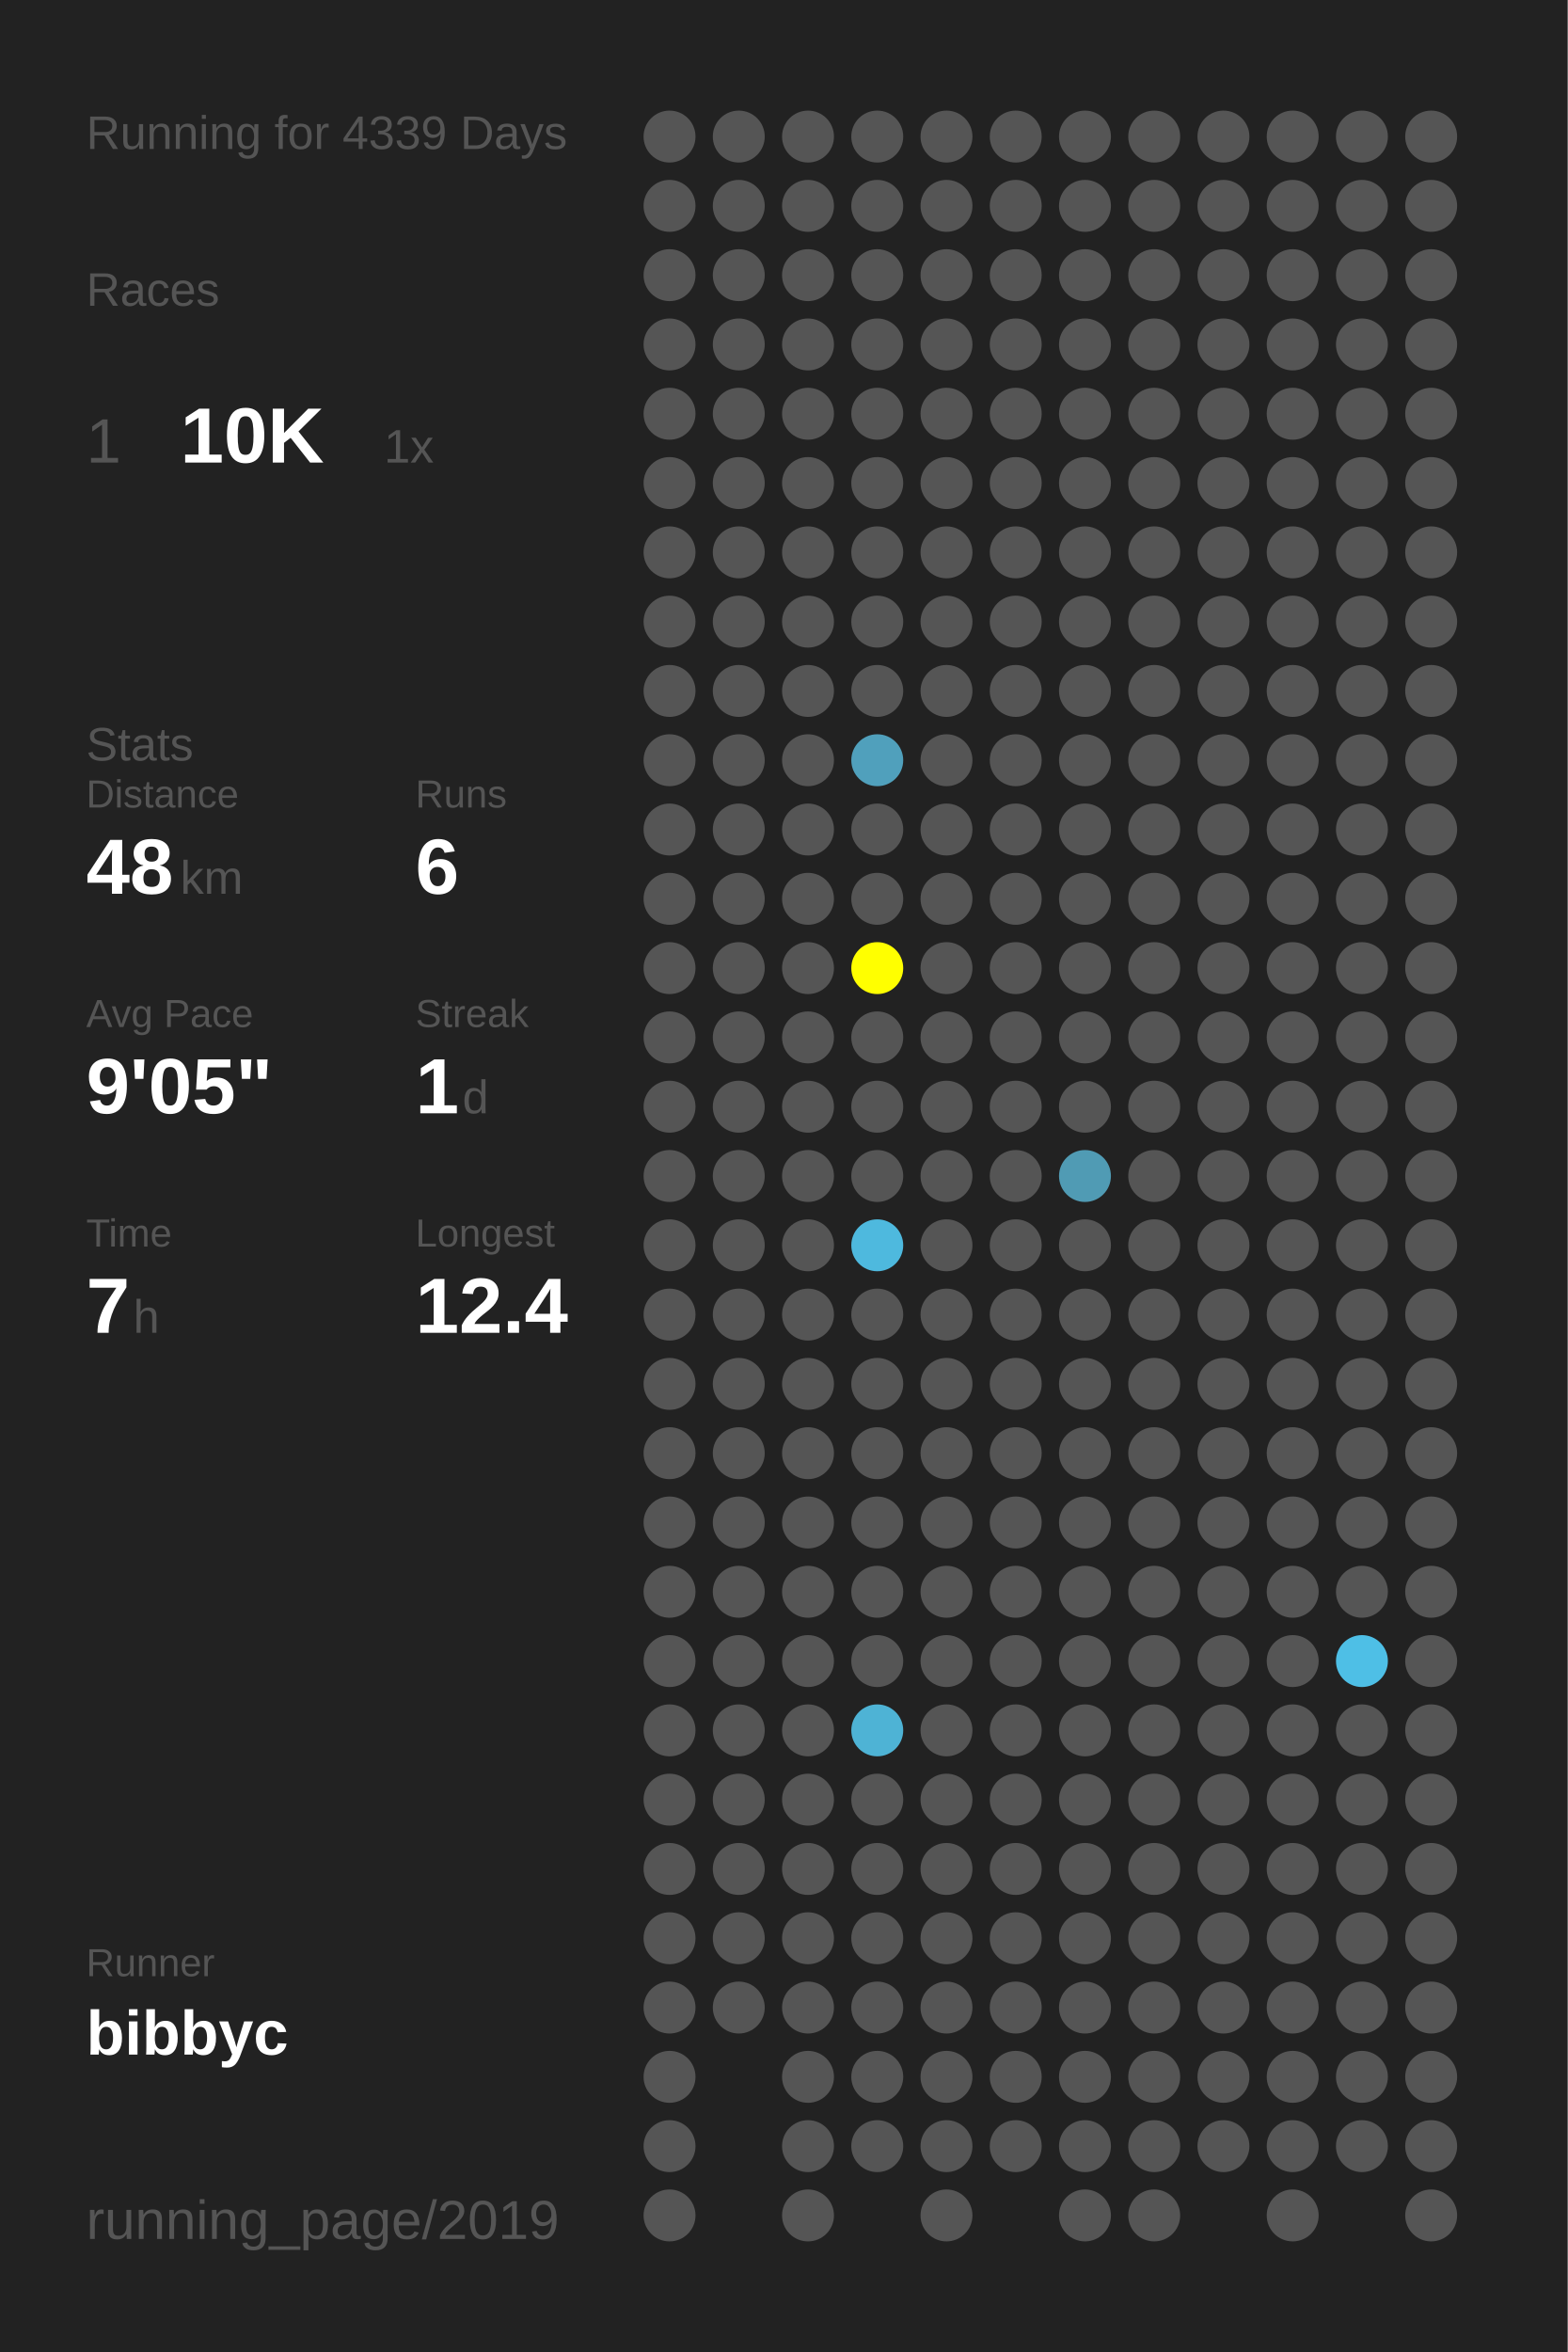
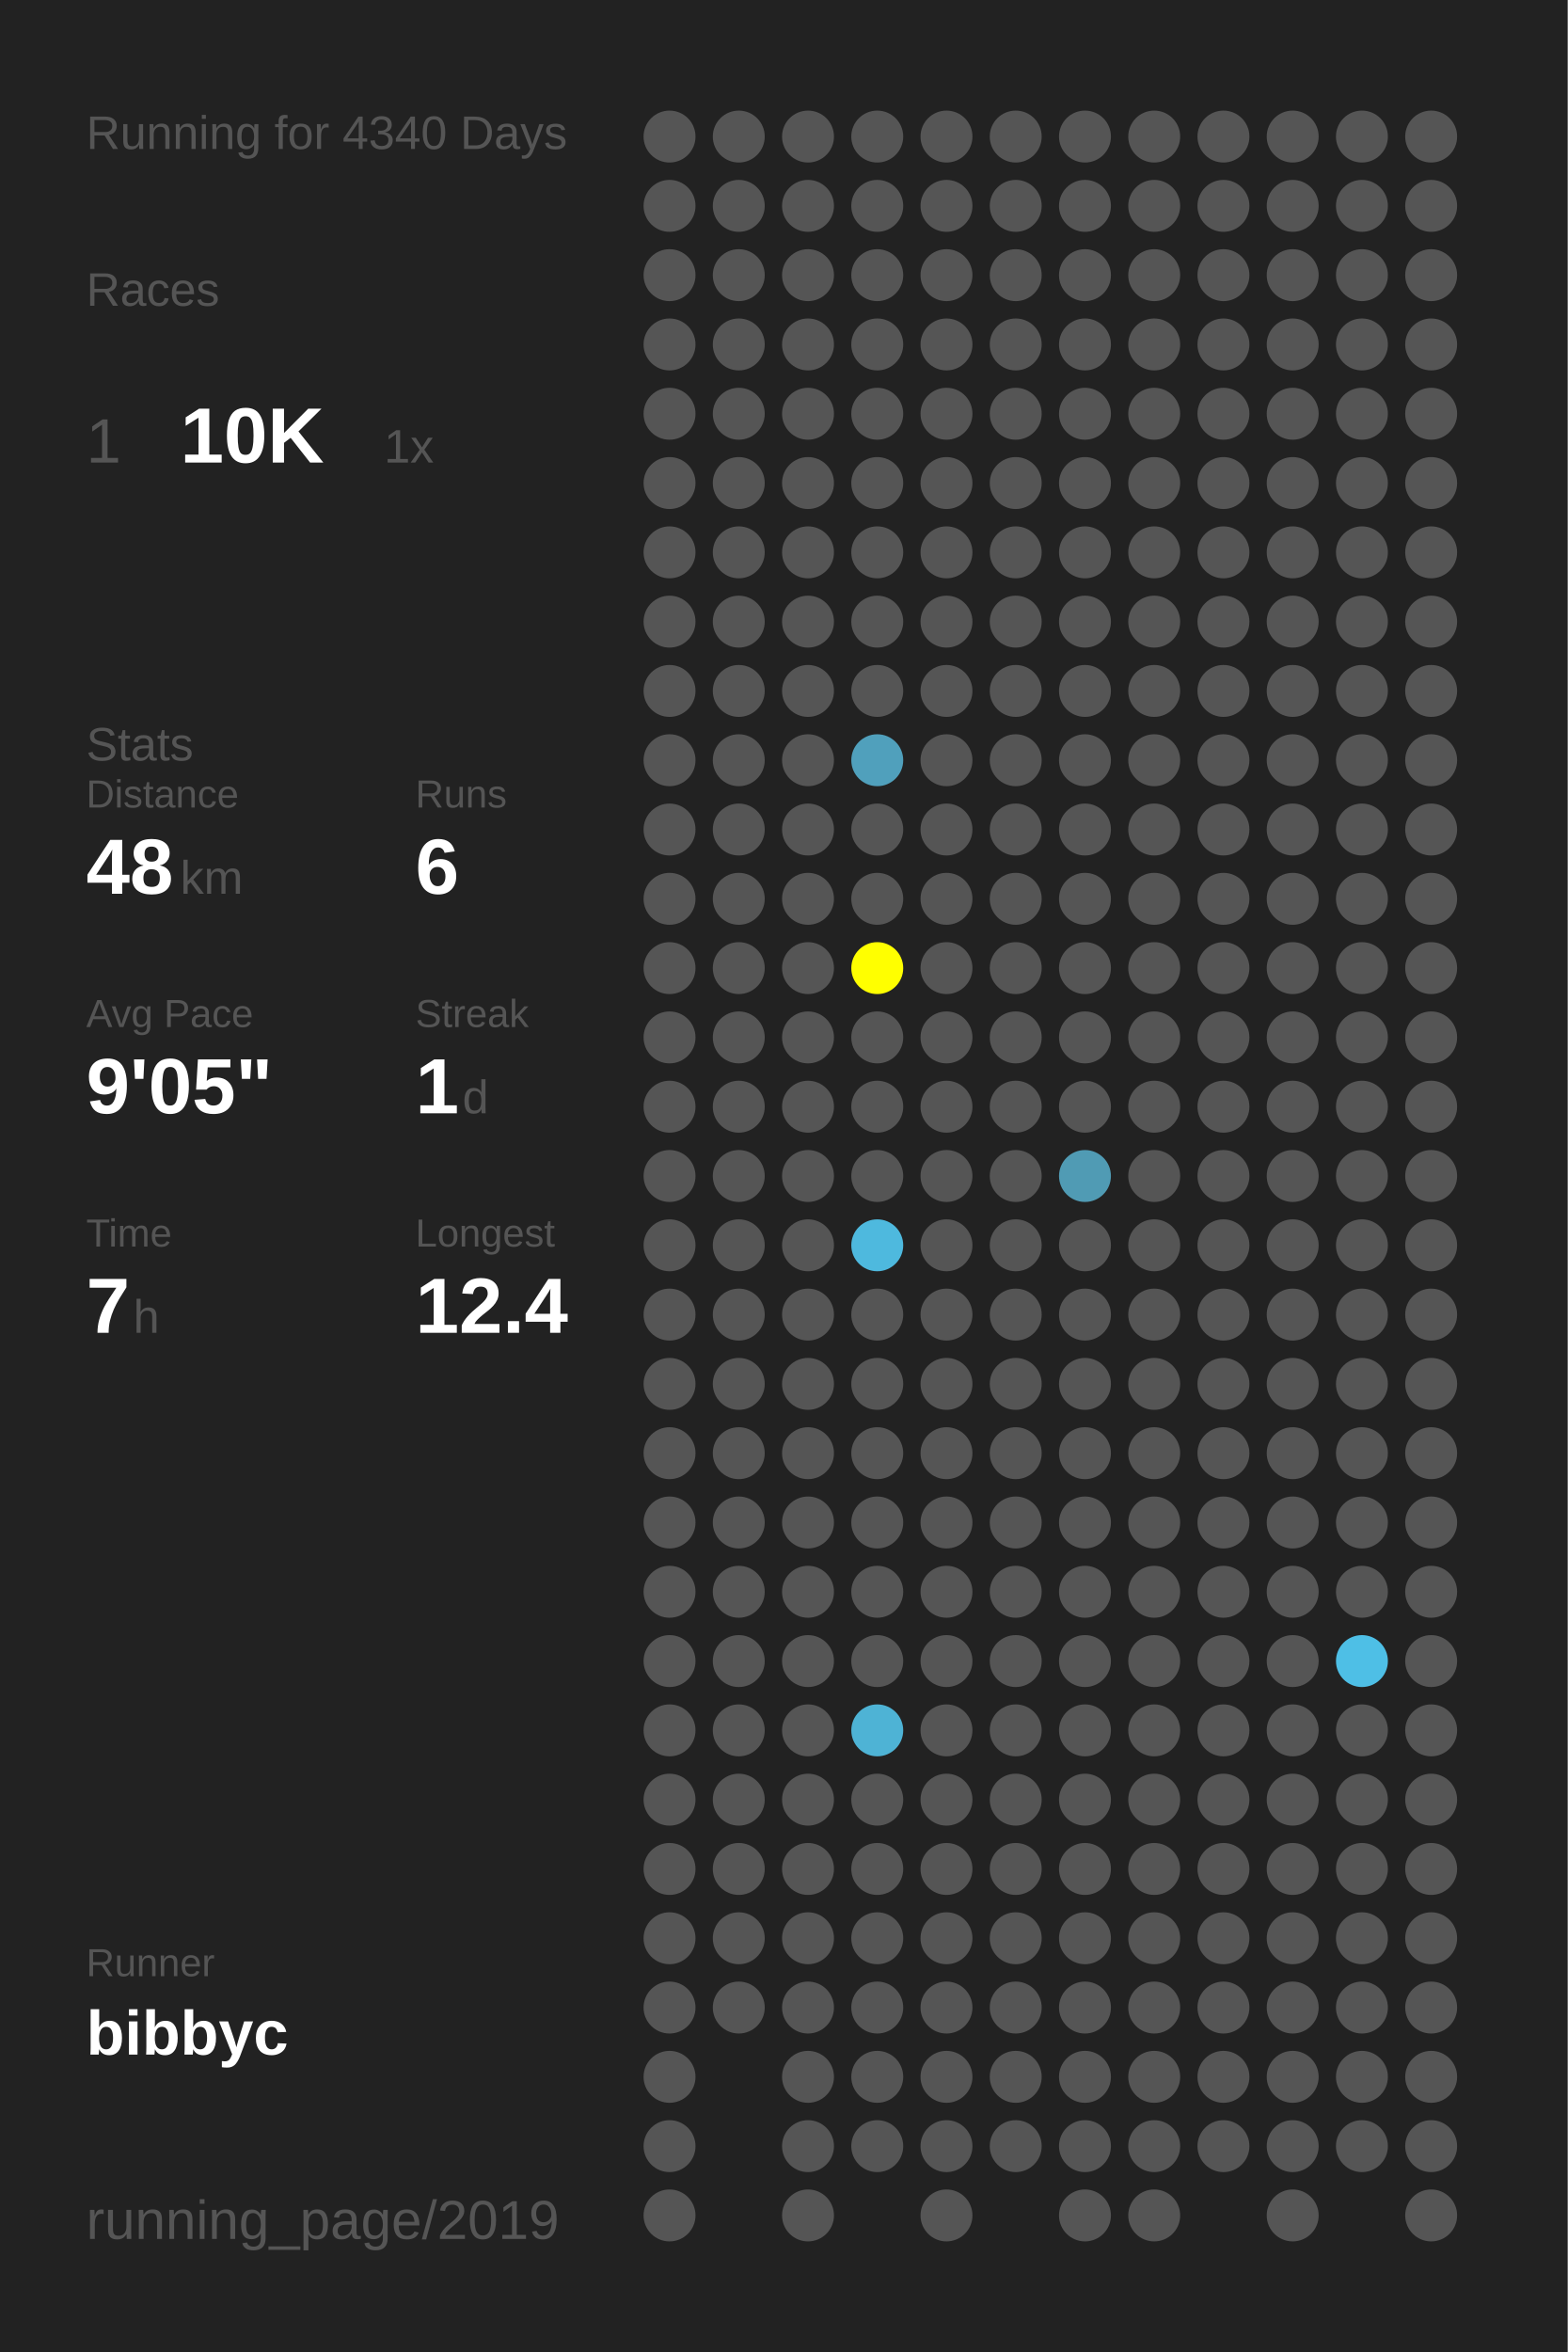
<svg xmlns="http://www.w3.org/2000/svg" baseProfile="full" height="300mm" version="1.1" viewBox="0,0,200,300" width="200mm">
  <defs />
  <rect fill="#222222" height="300" width="200" x="0" y="0" />
-   <text fill="#555555" style="font-size:6px; font-family:Arial;" x="11" y="19">Running for 4339 Days</text>
+   <text fill="#555555" style="font-size:6px; font-family:Arial;" x="11" y="19">Running for 4340 Days</text>
  <text fill="#555555" style="font-size:6px; font-family:Arial;" x="11" y="39">Races</text>
  <text fill="#555555" style="font-size:8px; font-family:Arial;" x="11" y="59">1</text>
  <text fill="#FFFFFF" style="font-size:10px; font-family:Arial; font-weight:bold;" x="23" y="59">10K</text>
  <text fill="#555555" style="font-size:6px; font-family:Arial;" x="49" y="59">1x</text>
  <text fill="#555555" style="font-size:6px; font-family:Arial;" x="11" y="97">Stats</text>
  <text fill="#555555" style="font-size:5px; font-family:Arial;" x="11" y="103">Distance</text>
  <text fill="#FFFFFF" style="font-size:10px; font-family:Arial; font-weight:bold;" x="11" y="114">48</text>
  <text fill="#555555" style="font-size:6px; font-family:Arial;" x="23" y="114">km</text>
  <text fill="#555555" style="font-size:5px; font-family:Arial;" x="53" y="103">Runs</text>
  <text fill="#FFFFFF" style="font-size:10px; font-family:Arial; font-weight:bold;" x="53" y="114">6</text>
  <text fill="#555555" style="font-size:5px; font-family:Arial;" x="11" y="131">Avg Pace</text>
  <text fill="#FFFFFF" style="font-size:10px; font-family:Arial; font-weight:bold;" x="11" y="142">9'05"</text>
  <text fill="#555555" style="font-size:5px; font-family:Arial;" x="53" y="131">Streak</text>
  <text fill="#FFFFFF" style="font-size:10px; font-family:Arial; font-weight:bold;" x="53" y="142">1</text>
  <text fill="#555555" style="font-size:6px; font-family:Arial;" x="59" y="142">d</text>
  <text fill="#555555" style="font-size:5px; font-family:Arial;" x="11" y="159">Time</text>
  <text fill="#FFFFFF" style="font-size:10px; font-family:Arial; font-weight:bold;" x="11" y="170">7</text>
  <text fill="#555555" style="font-size:6px; font-family:Arial;" x="17" y="170">h</text>
  <text fill="#555555" style="font-size:5px; font-family:Arial;" x="53" y="159">Longest</text>
  <text fill="#FFFFFF" style="font-size:10px; font-family:Arial; font-weight:bold;" x="53" y="170">12.4</text>
  <text fill="#555555" style="font-size:5px; font-family:Arial;" x="11" y="252.065">Runner</text>
  <text fill="#FFFFFF" style="font-size:8px; font-family:Arial; font-weight:bold;" x="11" y="262.065">bibbyc</text>
  <text fill="#555555" style="font-size:7px; font-family:Arial;" x="11" y="285.581">running_page/2019</text>
  <circle cx="85.417" cy="17.419" fill="#555555" r="3.312" />
  <circle cx="85.417" cy="26.258" fill="#555555" r="3.312" />
  <circle cx="85.417" cy="35.097" fill="#555555" r="3.312" />
  <circle cx="85.417" cy="43.935" fill="#555555" r="3.312" />
  <circle cx="85.417" cy="52.774" fill="#555555" r="3.312" />
  <circle cx="85.417" cy="61.613" fill="#555555" r="3.312" />
  <circle cx="85.417" cy="70.452" fill="#555555" r="3.312" />
  <circle cx="85.417" cy="79.29" fill="#555555" r="3.312" />
  <circle cx="85.417" cy="88.129" fill="#555555" r="3.312" />
  <circle cx="85.417" cy="96.968" fill="#555555" r="3.312" />
  <circle cx="85.417" cy="105.806" fill="#555555" r="3.312" />
  <circle cx="85.417" cy="114.645" fill="#555555" r="3.312" />
  <circle cx="85.417" cy="123.484" fill="#555555" r="3.312" />
  <circle cx="85.417" cy="132.323" fill="#555555" r="3.312" />
  <circle cx="85.417" cy="141.161" fill="#555555" r="3.312" />
  <circle cx="85.417" cy="150" fill="#555555" r="3.312" />
  <circle cx="85.417" cy="158.839" fill="#555555" r="3.312" />
  <circle cx="85.417" cy="167.677" fill="#555555" r="3.312" />
  <circle cx="85.417" cy="176.516" fill="#555555" r="3.312" />
  <circle cx="85.417" cy="185.355" fill="#555555" r="3.312" />
  <circle cx="85.417" cy="194.194" fill="#555555" r="3.312" />
  <circle cx="85.417" cy="203.032" fill="#555555" r="3.312" />
  <circle cx="85.417" cy="211.871" fill="#555555" r="3.312" />
  <circle cx="85.417" cy="220.71" fill="#555555" r="3.312" />
  <circle cx="85.417" cy="229.548" fill="#555555" r="3.312" />
  <circle cx="85.417" cy="238.387" fill="#555555" r="3.312" />
  <circle cx="85.417" cy="247.226" fill="#555555" r="3.312" />
  <circle cx="85.417" cy="256.065" fill="#555555" r="3.312" />
  <circle cx="85.417" cy="264.903" fill="#555555" r="3.312" />
  <circle cx="85.417" cy="273.742" fill="#555555" r="3.312" />
  <circle cx="85.417" cy="282.581" fill="#555555" r="3.312" />
  <circle cx="94.25" cy="17.419" fill="#555555" r="3.312" />
  <circle cx="94.25" cy="26.258" fill="#555555" r="3.312" />
  <circle cx="94.25" cy="35.097" fill="#555555" r="3.312" />
  <circle cx="94.25" cy="43.935" fill="#555555" r="3.312" />
  <circle cx="94.25" cy="52.774" fill="#555555" r="3.312" />
  <circle cx="94.25" cy="61.613" fill="#555555" r="3.312" />
  <circle cx="94.25" cy="70.452" fill="#555555" r="3.312" />
  <circle cx="94.25" cy="79.29" fill="#555555" r="3.312" />
  <circle cx="94.25" cy="88.129" fill="#555555" r="3.312" />
  <circle cx="94.25" cy="96.968" fill="#555555" r="3.312" />
  <circle cx="94.25" cy="105.806" fill="#555555" r="3.312" />
  <circle cx="94.25" cy="114.645" fill="#555555" r="3.312" />
  <circle cx="94.25" cy="123.484" fill="#555555" r="3.312" />
  <circle cx="94.25" cy="132.323" fill="#555555" r="3.312" />
  <circle cx="94.25" cy="141.161" fill="#555555" r="3.312" />
  <circle cx="94.25" cy="150" fill="#555555" r="3.312" />
  <circle cx="94.25" cy="158.839" fill="#555555" r="3.312" />
  <circle cx="94.25" cy="167.677" fill="#555555" r="3.312" />
  <circle cx="94.25" cy="176.516" fill="#555555" r="3.312" />
  <circle cx="94.25" cy="185.355" fill="#555555" r="3.312" />
  <circle cx="94.25" cy="194.194" fill="#555555" r="3.312" />
  <circle cx="94.25" cy="203.032" fill="#555555" r="3.312" />
  <circle cx="94.25" cy="211.871" fill="#555555" r="3.312" />
  <circle cx="94.25" cy="220.71" fill="#555555" r="3.312" />
  <circle cx="94.25" cy="229.548" fill="#555555" r="3.312" />
  <circle cx="94.25" cy="238.387" fill="#555555" r="3.312" />
  <circle cx="94.25" cy="247.226" fill="#555555" r="3.312" />
  <circle cx="94.25" cy="256.065" fill="#555555" r="3.312" />
  <circle cx="103.083" cy="17.419" fill="#555555" r="3.312" />
  <circle cx="103.083" cy="26.258" fill="#555555" r="3.312" />
  <circle cx="103.083" cy="35.097" fill="#555555" r="3.312" />
  <circle cx="103.083" cy="43.935" fill="#555555" r="3.312" />
  <circle cx="103.083" cy="52.774" fill="#555555" r="3.312" />
  <circle cx="103.083" cy="61.613" fill="#555555" r="3.312" />
  <circle cx="103.083" cy="70.452" fill="#555555" r="3.312" />
  <circle cx="103.083" cy="79.29" fill="#555555" r="3.312" />
  <circle cx="103.083" cy="88.129" fill="#555555" r="3.312" />
  <circle cx="103.083" cy="96.968" fill="#555555" r="3.312" />
  <circle cx="103.083" cy="105.806" fill="#555555" r="3.312" />
  <circle cx="103.083" cy="114.645" fill="#555555" r="3.312" />
  <circle cx="103.083" cy="123.484" fill="#555555" r="3.312" />
  <circle cx="103.083" cy="132.323" fill="#555555" r="3.312" />
  <circle cx="103.083" cy="141.161" fill="#555555" r="3.312" />
  <circle cx="103.083" cy="150" fill="#555555" r="3.312" />
  <circle cx="103.083" cy="158.839" fill="#555555" r="3.312" />
  <circle cx="103.083" cy="167.677" fill="#555555" r="3.312" />
  <circle cx="103.083" cy="176.516" fill="#555555" r="3.312" />
  <circle cx="103.083" cy="185.355" fill="#555555" r="3.312" />
  <circle cx="103.083" cy="194.194" fill="#555555" r="3.312" />
  <circle cx="103.083" cy="203.032" fill="#555555" r="3.312" />
  <circle cx="103.083" cy="211.871" fill="#555555" r="3.312" />
  <circle cx="103.083" cy="220.71" fill="#555555" r="3.312" />
  <circle cx="103.083" cy="229.548" fill="#555555" r="3.312" />
  <circle cx="103.083" cy="238.387" fill="#555555" r="3.312" />
  <circle cx="103.083" cy="247.226" fill="#555555" r="3.312" />
  <circle cx="103.083" cy="256.065" fill="#555555" r="3.312" />
  <circle cx="103.083" cy="264.903" fill="#555555" r="3.312" />
  <circle cx="103.083" cy="273.742" fill="#555555" r="3.312" />
  <circle cx="103.083" cy="282.581" fill="#555555" r="3.312" />
  <circle cx="111.917" cy="17.419" fill="#555555" r="3.312" />
  <circle cx="111.917" cy="26.258" fill="#555555" r="3.312" />
  <circle cx="111.917" cy="35.097" fill="#555555" r="3.312" />
  <circle cx="111.917" cy="43.935" fill="#555555" r="3.312" />
  <circle cx="111.917" cy="52.774" fill="#555555" r="3.312" />
  <circle cx="111.917" cy="61.613" fill="#555555" r="3.312" />
  <circle cx="111.917" cy="70.452" fill="#555555" r="3.312" />
  <circle cx="111.917" cy="79.29" fill="#555555" r="3.312" />
  <circle cx="111.917" cy="88.129" fill="#555555" r="3.312" />
  <circle cx="111.917" cy="96.968" fill="#50a0bc" r="3.312" />
  <circle cx="111.917" cy="105.806" fill="#555555" r="3.312" />
  <circle cx="111.917" cy="114.645" fill="#555555" r="3.312" />
  <circle cx="111.917" cy="123.484" fill="#FFFF00" r="3.312" />
  <circle cx="111.917" cy="132.323" fill="#555555" r="3.312" />
  <circle cx="111.917" cy="141.161" fill="#555555" r="3.312" />
  <circle cx="111.917" cy="150" fill="#555555" r="3.312" />
  <circle cx="111.917" cy="158.839" fill="#4eb9de" r="3.312" />
  <circle cx="111.917" cy="167.677" fill="#555555" r="3.312" />
  <circle cx="111.917" cy="176.516" fill="#555555" r="3.312" />
  <circle cx="111.917" cy="185.355" fill="#555555" r="3.312" />
  <circle cx="111.917" cy="194.194" fill="#555555" r="3.312" />
  <circle cx="111.917" cy="203.032" fill="#555555" r="3.312" />
  <circle cx="111.917" cy="211.871" fill="#555555" r="3.312" />
  <circle cx="111.917" cy="220.71" fill="#4eb3d5" r="3.312" />
  <circle cx="111.917" cy="229.548" fill="#555555" r="3.312" />
  <circle cx="111.917" cy="238.387" fill="#555555" r="3.312" />
  <circle cx="111.917" cy="247.226" fill="#555555" r="3.312" />
  <circle cx="111.917" cy="256.065" fill="#555555" r="3.312" />
  <circle cx="111.917" cy="264.903" fill="#555555" r="3.312" />
  <circle cx="111.917" cy="273.742" fill="#555555" r="3.312" />
  <circle cx="120.75" cy="17.419" fill="#555555" r="3.312" />
  <circle cx="120.75" cy="26.258" fill="#555555" r="3.312" />
  <circle cx="120.75" cy="35.097" fill="#555555" r="3.312" />
  <circle cx="120.75" cy="43.935" fill="#555555" r="3.312" />
  <circle cx="120.75" cy="52.774" fill="#555555" r="3.312" />
  <circle cx="120.75" cy="61.613" fill="#555555" r="3.312" />
  <circle cx="120.75" cy="70.452" fill="#555555" r="3.312" />
  <circle cx="120.75" cy="79.29" fill="#555555" r="3.312" />
  <circle cx="120.75" cy="88.129" fill="#555555" r="3.312" />
  <circle cx="120.75" cy="96.968" fill="#555555" r="3.312" />
  <circle cx="120.75" cy="105.806" fill="#555555" r="3.312" />
  <circle cx="120.75" cy="114.645" fill="#555555" r="3.312" />
  <circle cx="120.75" cy="123.484" fill="#555555" r="3.312" />
  <circle cx="120.75" cy="132.323" fill="#555555" r="3.312" />
  <circle cx="120.75" cy="141.161" fill="#555555" r="3.312" />
  <circle cx="120.75" cy="150" fill="#555555" r="3.312" />
  <circle cx="120.75" cy="158.839" fill="#555555" r="3.312" />
  <circle cx="120.75" cy="167.677" fill="#555555" r="3.312" />
  <circle cx="120.75" cy="176.516" fill="#555555" r="3.312" />
  <circle cx="120.75" cy="185.355" fill="#555555" r="3.312" />
  <circle cx="120.75" cy="194.194" fill="#555555" r="3.312" />
  <circle cx="120.75" cy="203.032" fill="#555555" r="3.312" />
  <circle cx="120.75" cy="211.871" fill="#555555" r="3.312" />
  <circle cx="120.75" cy="220.71" fill="#555555" r="3.312" />
  <circle cx="120.75" cy="229.548" fill="#555555" r="3.312" />
  <circle cx="120.75" cy="238.387" fill="#555555" r="3.312" />
  <circle cx="120.75" cy="247.226" fill="#555555" r="3.312" />
  <circle cx="120.75" cy="256.065" fill="#555555" r="3.312" />
  <circle cx="120.75" cy="264.903" fill="#555555" r="3.312" />
  <circle cx="120.75" cy="273.742" fill="#555555" r="3.312" />
  <circle cx="120.75" cy="282.581" fill="#555555" r="3.312" />
  <circle cx="129.583" cy="17.419" fill="#555555" r="3.312" />
  <circle cx="129.583" cy="26.258" fill="#555555" r="3.312" />
  <circle cx="129.583" cy="35.097" fill="#555555" r="3.312" />
  <circle cx="129.583" cy="43.935" fill="#555555" r="3.312" />
  <circle cx="129.583" cy="52.774" fill="#555555" r="3.312" />
  <circle cx="129.583" cy="61.613" fill="#555555" r="3.312" />
  <circle cx="129.583" cy="70.452" fill="#555555" r="3.312" />
  <circle cx="129.583" cy="79.29" fill="#555555" r="3.312" />
  <circle cx="129.583" cy="88.129" fill="#555555" r="3.312" />
  <circle cx="129.583" cy="96.968" fill="#555555" r="3.312" />
  <circle cx="129.583" cy="105.806" fill="#555555" r="3.312" />
  <circle cx="129.583" cy="114.645" fill="#555555" r="3.312" />
  <circle cx="129.583" cy="123.484" fill="#555555" r="3.312" />
  <circle cx="129.583" cy="132.323" fill="#555555" r="3.312" />
  <circle cx="129.583" cy="141.161" fill="#555555" r="3.312" />
  <circle cx="129.583" cy="150" fill="#555555" r="3.312" />
  <circle cx="129.583" cy="158.839" fill="#555555" r="3.312" />
  <circle cx="129.583" cy="167.677" fill="#555555" r="3.312" />
  <circle cx="129.583" cy="176.516" fill="#555555" r="3.312" />
  <circle cx="129.583" cy="185.355" fill="#555555" r="3.312" />
  <circle cx="129.583" cy="194.194" fill="#555555" r="3.312" />
  <circle cx="129.583" cy="203.032" fill="#555555" r="3.312" />
  <circle cx="129.583" cy="211.871" fill="#555555" r="3.312" />
  <circle cx="129.583" cy="220.71" fill="#555555" r="3.312" />
  <circle cx="129.583" cy="229.548" fill="#555555" r="3.312" />
  <circle cx="129.583" cy="238.387" fill="#555555" r="3.312" />
  <circle cx="129.583" cy="247.226" fill="#555555" r="3.312" />
  <circle cx="129.583" cy="256.065" fill="#555555" r="3.312" />
  <circle cx="129.583" cy="264.903" fill="#555555" r="3.312" />
  <circle cx="129.583" cy="273.742" fill="#555555" r="3.312" />
  <circle cx="138.417" cy="17.419" fill="#555555" r="3.312" />
  <circle cx="138.417" cy="26.258" fill="#555555" r="3.312" />
  <circle cx="138.417" cy="35.097" fill="#555555" r="3.312" />
  <circle cx="138.417" cy="43.935" fill="#555555" r="3.312" />
  <circle cx="138.417" cy="52.774" fill="#555555" r="3.312" />
  <circle cx="138.417" cy="61.613" fill="#555555" r="3.312" />
  <circle cx="138.417" cy="70.452" fill="#555555" r="3.312" />
  <circle cx="138.417" cy="79.29" fill="#555555" r="3.312" />
  <circle cx="138.417" cy="88.129" fill="#555555" r="3.312" />
  <circle cx="138.417" cy="96.968" fill="#555555" r="3.312" />
  <circle cx="138.417" cy="105.806" fill="#555555" r="3.312" />
  <circle cx="138.417" cy="114.645" fill="#555555" r="3.312" />
  <circle cx="138.417" cy="123.484" fill="#555555" r="3.312" />
  <circle cx="138.417" cy="132.323" fill="#555555" r="3.312" />
  <circle cx="138.417" cy="141.161" fill="#555555" r="3.312" />
  <circle cx="138.417" cy="150" fill="#509bb4" r="3.312" />
  <circle cx="138.417" cy="158.839" fill="#555555" r="3.312" />
  <circle cx="138.417" cy="167.677" fill="#555555" r="3.312" />
  <circle cx="138.417" cy="176.516" fill="#555555" r="3.312" />
  <circle cx="138.417" cy="185.355" fill="#555555" r="3.312" />
  <circle cx="138.417" cy="194.194" fill="#555555" r="3.312" />
  <circle cx="138.417" cy="203.032" fill="#555555" r="3.312" />
  <circle cx="138.417" cy="211.871" fill="#555555" r="3.312" />
  <circle cx="138.417" cy="220.71" fill="#555555" r="3.312" />
  <circle cx="138.417" cy="229.548" fill="#555555" r="3.312" />
  <circle cx="138.417" cy="238.387" fill="#555555" r="3.312" />
  <circle cx="138.417" cy="247.226" fill="#555555" r="3.312" />
  <circle cx="138.417" cy="256.065" fill="#555555" r="3.312" />
  <circle cx="138.417" cy="264.903" fill="#555555" r="3.312" />
  <circle cx="138.417" cy="273.742" fill="#555555" r="3.312" />
  <circle cx="138.417" cy="282.581" fill="#555555" r="3.312" />
  <circle cx="147.25" cy="17.419" fill="#555555" r="3.312" />
  <circle cx="147.25" cy="26.258" fill="#555555" r="3.312" />
  <circle cx="147.25" cy="35.097" fill="#555555" r="3.312" />
  <circle cx="147.25" cy="43.935" fill="#555555" r="3.312" />
  <circle cx="147.25" cy="52.774" fill="#555555" r="3.312" />
  <circle cx="147.25" cy="61.613" fill="#555555" r="3.312" />
  <circle cx="147.25" cy="70.452" fill="#555555" r="3.312" />
  <circle cx="147.25" cy="79.29" fill="#555555" r="3.312" />
  <circle cx="147.25" cy="88.129" fill="#555555" r="3.312" />
  <circle cx="147.25" cy="96.968" fill="#555555" r="3.312" />
  <circle cx="147.25" cy="105.806" fill="#555555" r="3.312" />
  <circle cx="147.25" cy="114.645" fill="#555555" r="3.312" />
  <circle cx="147.25" cy="123.484" fill="#555555" r="3.312" />
  <circle cx="147.25" cy="132.323" fill="#555555" r="3.312" />
  <circle cx="147.25" cy="141.161" fill="#555555" r="3.312" />
  <circle cx="147.25" cy="150" fill="#555555" r="3.312" />
  <circle cx="147.25" cy="158.839" fill="#555555" r="3.312" />
  <circle cx="147.25" cy="167.677" fill="#555555" r="3.312" />
  <circle cx="147.25" cy="176.516" fill="#555555" r="3.312" />
  <circle cx="147.25" cy="185.355" fill="#555555" r="3.312" />
  <circle cx="147.25" cy="194.194" fill="#555555" r="3.312" />
  <circle cx="147.25" cy="203.032" fill="#555555" r="3.312" />
  <circle cx="147.25" cy="211.871" fill="#555555" r="3.312" />
  <circle cx="147.25" cy="220.71" fill="#555555" r="3.312" />
  <circle cx="147.25" cy="229.548" fill="#555555" r="3.312" />
  <circle cx="147.25" cy="238.387" fill="#555555" r="3.312" />
  <circle cx="147.25" cy="247.226" fill="#555555" r="3.312" />
  <circle cx="147.25" cy="256.065" fill="#555555" r="3.312" />
  <circle cx="147.25" cy="264.903" fill="#555555" r="3.312" />
  <circle cx="147.25" cy="273.742" fill="#555555" r="3.312" />
  <circle cx="147.25" cy="282.581" fill="#555555" r="3.312" />
  <circle cx="156.083" cy="17.419" fill="#555555" r="3.312" />
  <circle cx="156.083" cy="26.258" fill="#555555" r="3.312" />
  <circle cx="156.083" cy="35.097" fill="#555555" r="3.312" />
  <circle cx="156.083" cy="43.935" fill="#555555" r="3.312" />
  <circle cx="156.083" cy="52.774" fill="#555555" r="3.312" />
  <circle cx="156.083" cy="61.613" fill="#555555" r="3.312" />
  <circle cx="156.083" cy="70.452" fill="#555555" r="3.312" />
  <circle cx="156.083" cy="79.29" fill="#555555" r="3.312" />
  <circle cx="156.083" cy="88.129" fill="#555555" r="3.312" />
  <circle cx="156.083" cy="96.968" fill="#555555" r="3.312" />
  <circle cx="156.083" cy="105.806" fill="#555555" r="3.312" />
  <circle cx="156.083" cy="114.645" fill="#555555" r="3.312" />
  <circle cx="156.083" cy="123.484" fill="#555555" r="3.312" />
  <circle cx="156.083" cy="132.323" fill="#555555" r="3.312" />
  <circle cx="156.083" cy="141.161" fill="#555555" r="3.312" />
  <circle cx="156.083" cy="150" fill="#555555" r="3.312" />
  <circle cx="156.083" cy="158.839" fill="#555555" r="3.312" />
  <circle cx="156.083" cy="167.677" fill="#555555" r="3.312" />
  <circle cx="156.083" cy="176.516" fill="#555555" r="3.312" />
  <circle cx="156.083" cy="185.355" fill="#555555" r="3.312" />
  <circle cx="156.083" cy="194.194" fill="#555555" r="3.312" />
  <circle cx="156.083" cy="203.032" fill="#555555" r="3.312" />
  <circle cx="156.083" cy="211.871" fill="#555555" r="3.312" />
  <circle cx="156.083" cy="220.71" fill="#555555" r="3.312" />
  <circle cx="156.083" cy="229.548" fill="#555555" r="3.312" />
  <circle cx="156.083" cy="238.387" fill="#555555" r="3.312" />
  <circle cx="156.083" cy="247.226" fill="#555555" r="3.312" />
  <circle cx="156.083" cy="256.065" fill="#555555" r="3.312" />
  <circle cx="156.083" cy="264.903" fill="#555555" r="3.312" />
  <circle cx="156.083" cy="273.742" fill="#555555" r="3.312" />
  <circle cx="164.917" cy="17.419" fill="#555555" r="3.312" />
  <circle cx="164.917" cy="26.258" fill="#555555" r="3.312" />
  <circle cx="164.917" cy="35.097" fill="#555555" r="3.312" />
  <circle cx="164.917" cy="43.935" fill="#555555" r="3.312" />
  <circle cx="164.917" cy="52.774" fill="#555555" r="3.312" />
  <circle cx="164.917" cy="61.613" fill="#555555" r="3.312" />
  <circle cx="164.917" cy="70.452" fill="#555555" r="3.312" />
  <circle cx="164.917" cy="79.29" fill="#555555" r="3.312" />
  <circle cx="164.917" cy="88.129" fill="#555555" r="3.312" />
  <circle cx="164.917" cy="96.968" fill="#555555" r="3.312" />
  <circle cx="164.917" cy="105.806" fill="#555555" r="3.312" />
  <circle cx="164.917" cy="114.645" fill="#555555" r="3.312" />
  <circle cx="164.917" cy="123.484" fill="#555555" r="3.312" />
  <circle cx="164.917" cy="132.323" fill="#555555" r="3.312" />
  <circle cx="164.917" cy="141.161" fill="#555555" r="3.312" />
  <circle cx="164.917" cy="150" fill="#555555" r="3.312" />
  <circle cx="164.917" cy="158.839" fill="#555555" r="3.312" />
  <circle cx="164.917" cy="167.677" fill="#555555" r="3.312" />
  <circle cx="164.917" cy="176.516" fill="#555555" r="3.312" />
  <circle cx="164.917" cy="185.355" fill="#555555" r="3.312" />
  <circle cx="164.917" cy="194.194" fill="#555555" r="3.312" />
  <circle cx="164.917" cy="203.032" fill="#555555" r="3.312" />
  <circle cx="164.917" cy="211.871" fill="#555555" r="3.312" />
  <circle cx="164.917" cy="220.71" fill="#555555" r="3.312" />
  <circle cx="164.917" cy="229.548" fill="#555555" r="3.312" />
  <circle cx="164.917" cy="238.387" fill="#555555" r="3.312" />
  <circle cx="164.917" cy="247.226" fill="#555555" r="3.312" />
  <circle cx="164.917" cy="256.065" fill="#555555" r="3.312" />
  <circle cx="164.917" cy="264.903" fill="#555555" r="3.312" />
  <circle cx="164.917" cy="273.742" fill="#555555" r="3.312" />
  <circle cx="164.917" cy="282.581" fill="#555555" r="3.312" />
  <circle cx="173.75" cy="17.419" fill="#555555" r="3.312" />
  <circle cx="173.75" cy="26.258" fill="#555555" r="3.312" />
  <circle cx="173.75" cy="35.097" fill="#555555" r="3.312" />
  <circle cx="173.75" cy="43.935" fill="#555555" r="3.312" />
  <circle cx="173.75" cy="52.774" fill="#555555" r="3.312" />
  <circle cx="173.75" cy="61.613" fill="#555555" r="3.312" />
  <circle cx="173.75" cy="70.452" fill="#555555" r="3.312" />
  <circle cx="173.75" cy="79.29" fill="#555555" r="3.312" />
  <circle cx="173.75" cy="88.129" fill="#555555" r="3.312" />
  <circle cx="173.75" cy="96.968" fill="#555555" r="3.312" />
  <circle cx="173.75" cy="105.806" fill="#555555" r="3.312" />
  <circle cx="173.75" cy="114.645" fill="#555555" r="3.312" />
  <circle cx="173.75" cy="123.484" fill="#555555" r="3.312" />
  <circle cx="173.75" cy="132.323" fill="#555555" r="3.312" />
  <circle cx="173.75" cy="141.161" fill="#555555" r="3.312" />
  <circle cx="173.75" cy="150" fill="#555555" r="3.312" />
  <circle cx="173.75" cy="158.839" fill="#555555" r="3.312" />
  <circle cx="173.75" cy="167.677" fill="#555555" r="3.312" />
  <circle cx="173.75" cy="176.516" fill="#555555" r="3.312" />
  <circle cx="173.75" cy="185.355" fill="#555555" r="3.312" />
  <circle cx="173.75" cy="194.194" fill="#555555" r="3.312" />
  <circle cx="173.75" cy="203.032" fill="#555555" r="3.312" />
  <circle cx="173.75" cy="211.871" fill="#4ebfe6" r="3.312" />
  <circle cx="173.75" cy="220.71" fill="#555555" r="3.312" />
  <circle cx="173.75" cy="229.548" fill="#555555" r="3.312" />
  <circle cx="173.75" cy="238.387" fill="#555555" r="3.312" />
  <circle cx="173.75" cy="247.226" fill="#555555" r="3.312" />
  <circle cx="173.75" cy="256.065" fill="#555555" r="3.312" />
  <circle cx="173.75" cy="264.903" fill="#555555" r="3.312" />
  <circle cx="173.75" cy="273.742" fill="#555555" r="3.312" />
  <circle cx="182.583" cy="17.419" fill="#555555" r="3.312" />
  <circle cx="182.583" cy="26.258" fill="#555555" r="3.312" />
  <circle cx="182.583" cy="35.097" fill="#555555" r="3.312" />
  <circle cx="182.583" cy="43.935" fill="#555555" r="3.312" />
  <circle cx="182.583" cy="52.774" fill="#555555" r="3.312" />
  <circle cx="182.583" cy="61.613" fill="#555555" r="3.312" />
  <circle cx="182.583" cy="70.452" fill="#555555" r="3.312" />
  <circle cx="182.583" cy="79.29" fill="#555555" r="3.312" />
  <circle cx="182.583" cy="88.129" fill="#555555" r="3.312" />
  <circle cx="182.583" cy="96.968" fill="#555555" r="3.312" />
  <circle cx="182.583" cy="105.806" fill="#555555" r="3.312" />
  <circle cx="182.583" cy="114.645" fill="#555555" r="3.312" />
  <circle cx="182.583" cy="123.484" fill="#555555" r="3.312" />
  <circle cx="182.583" cy="132.323" fill="#555555" r="3.312" />
  <circle cx="182.583" cy="141.161" fill="#555555" r="3.312" />
  <circle cx="182.583" cy="150" fill="#555555" r="3.312" />
  <circle cx="182.583" cy="158.839" fill="#555555" r="3.312" />
  <circle cx="182.583" cy="167.677" fill="#555555" r="3.312" />
  <circle cx="182.583" cy="176.516" fill="#555555" r="3.312" />
  <circle cx="182.583" cy="185.355" fill="#555555" r="3.312" />
  <circle cx="182.583" cy="194.194" fill="#555555" r="3.312" />
  <circle cx="182.583" cy="203.032" fill="#555555" r="3.312" />
  <circle cx="182.583" cy="211.871" fill="#555555" r="3.312" />
  <circle cx="182.583" cy="220.71" fill="#555555" r="3.312" />
  <circle cx="182.583" cy="229.548" fill="#555555" r="3.312" />
  <circle cx="182.583" cy="238.387" fill="#555555" r="3.312" />
  <circle cx="182.583" cy="247.226" fill="#555555" r="3.312" />
  <circle cx="182.583" cy="256.065" fill="#555555" r="3.312" />
  <circle cx="182.583" cy="264.903" fill="#555555" r="3.312" />
  <circle cx="182.583" cy="273.742" fill="#555555" r="3.312" />
  <circle cx="182.583" cy="282.581" fill="#555555" r="3.312" />
</svg>
